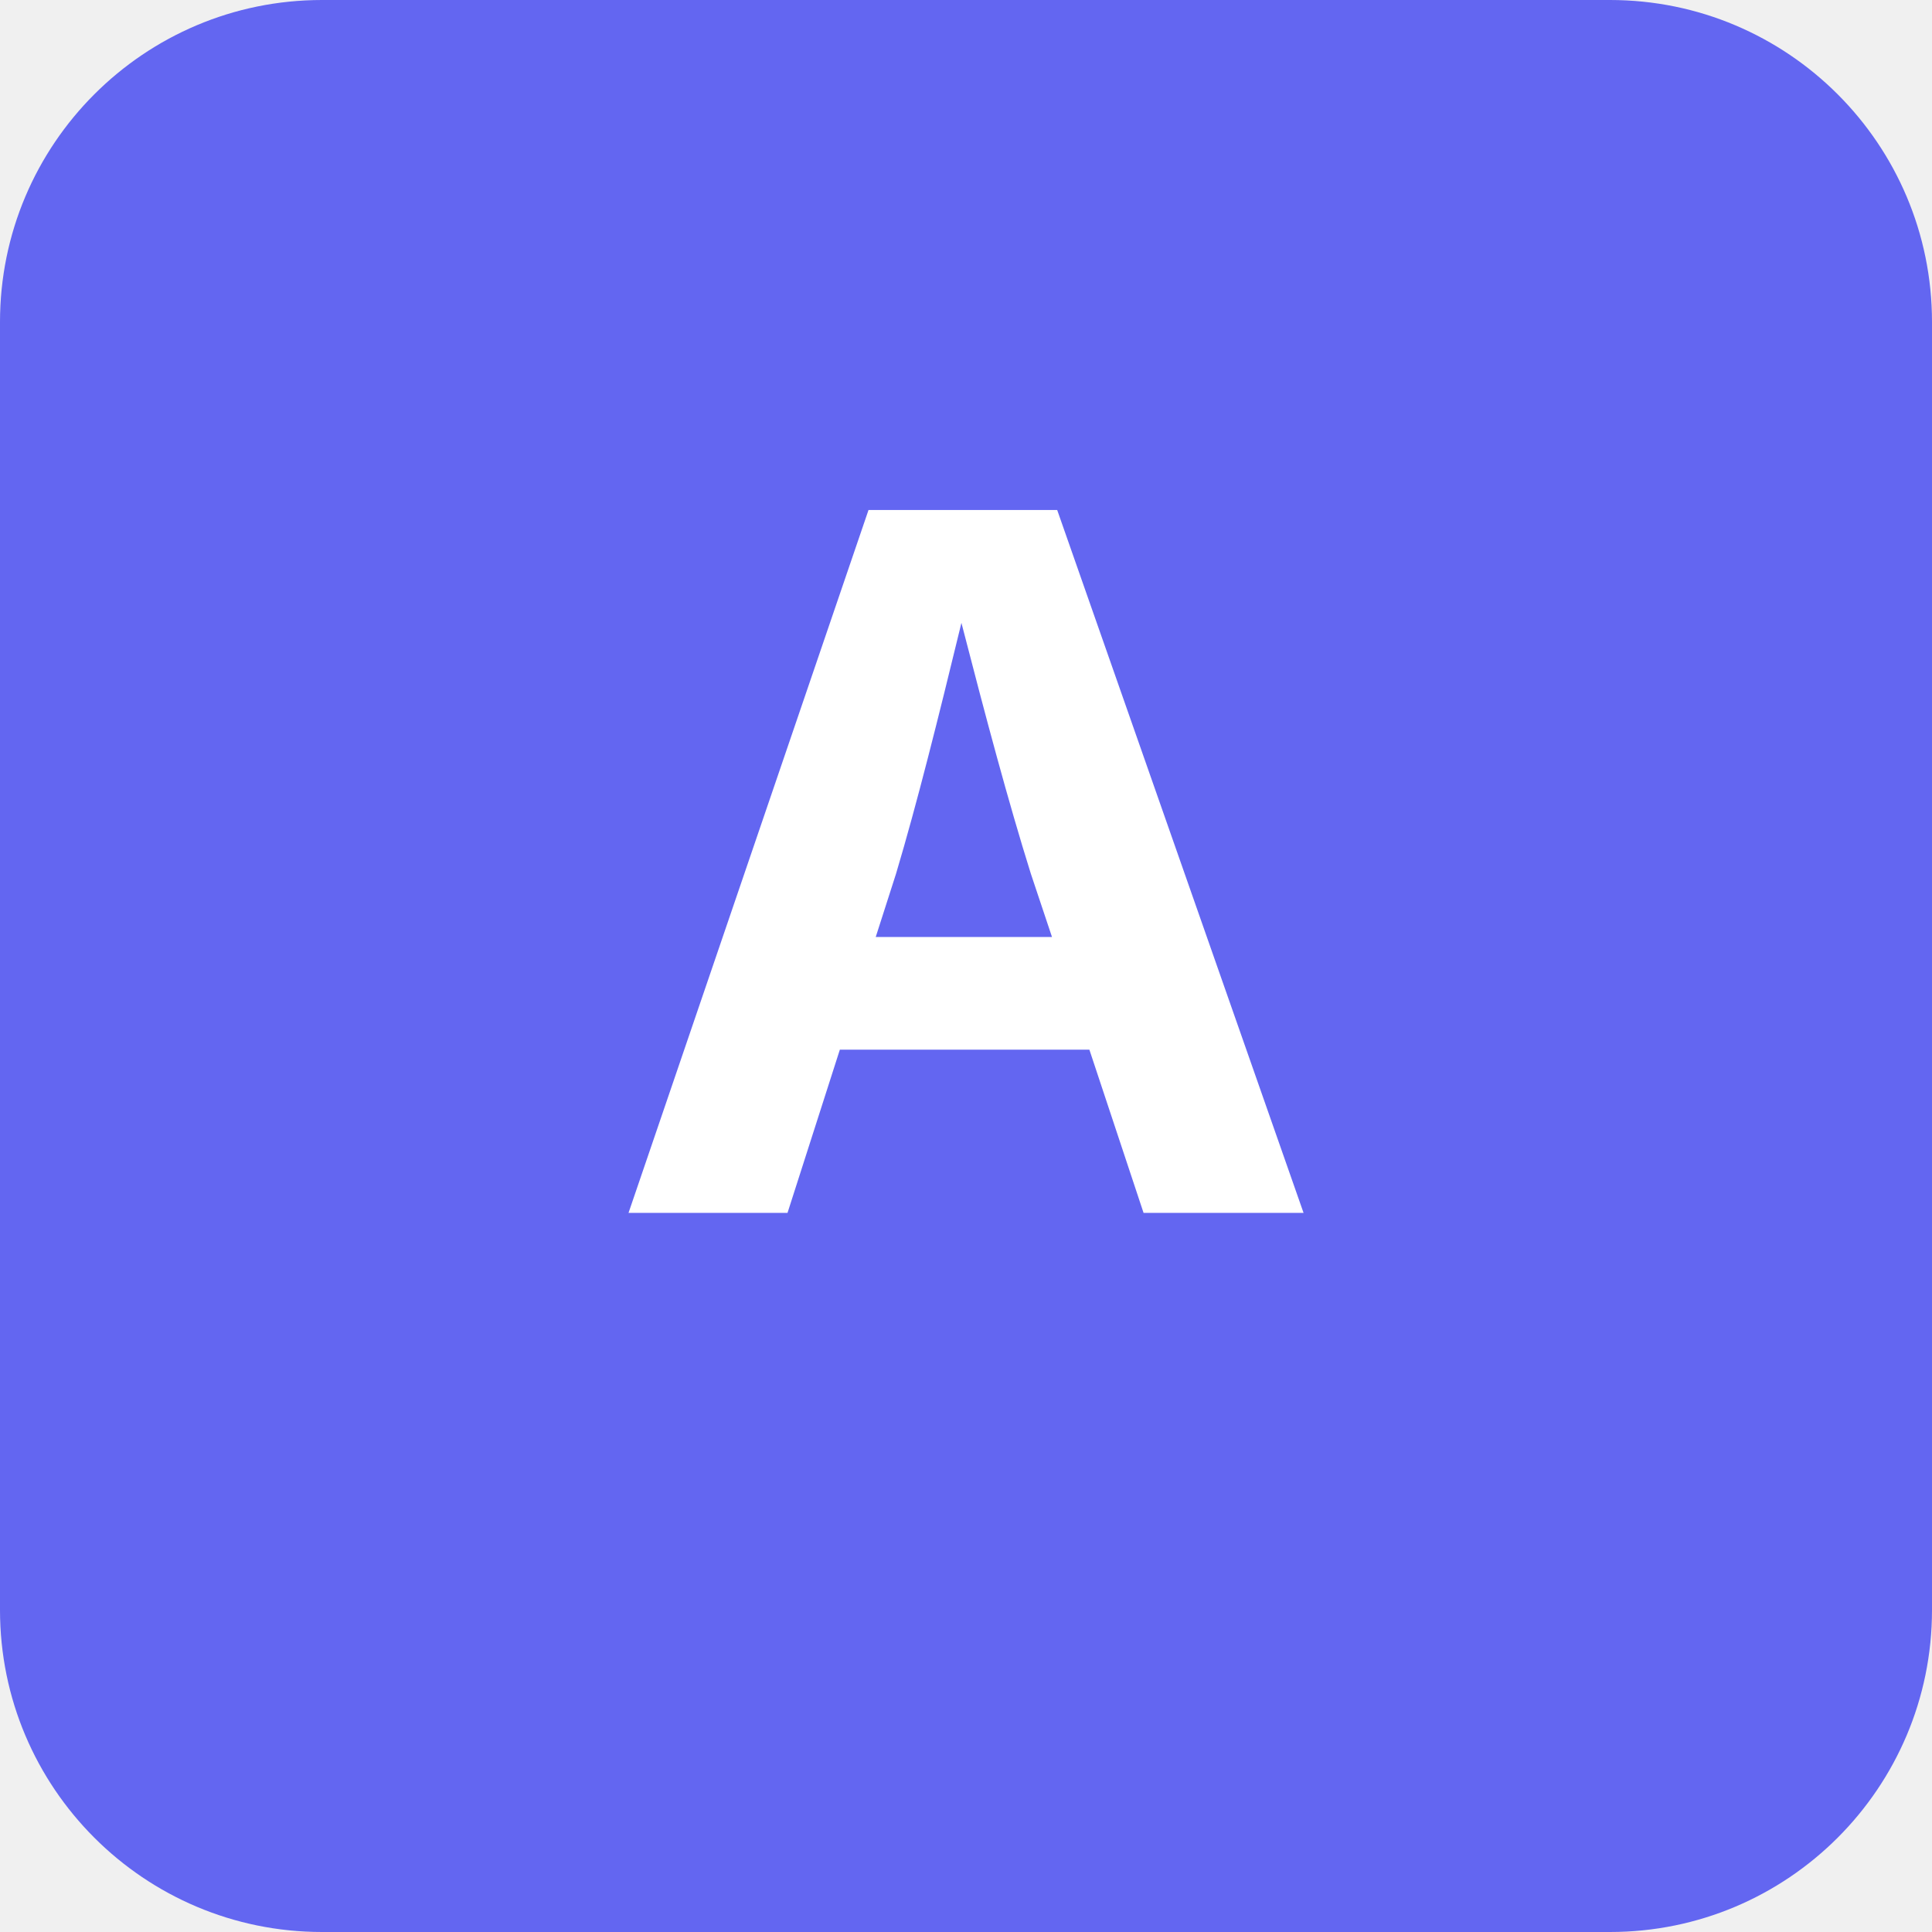
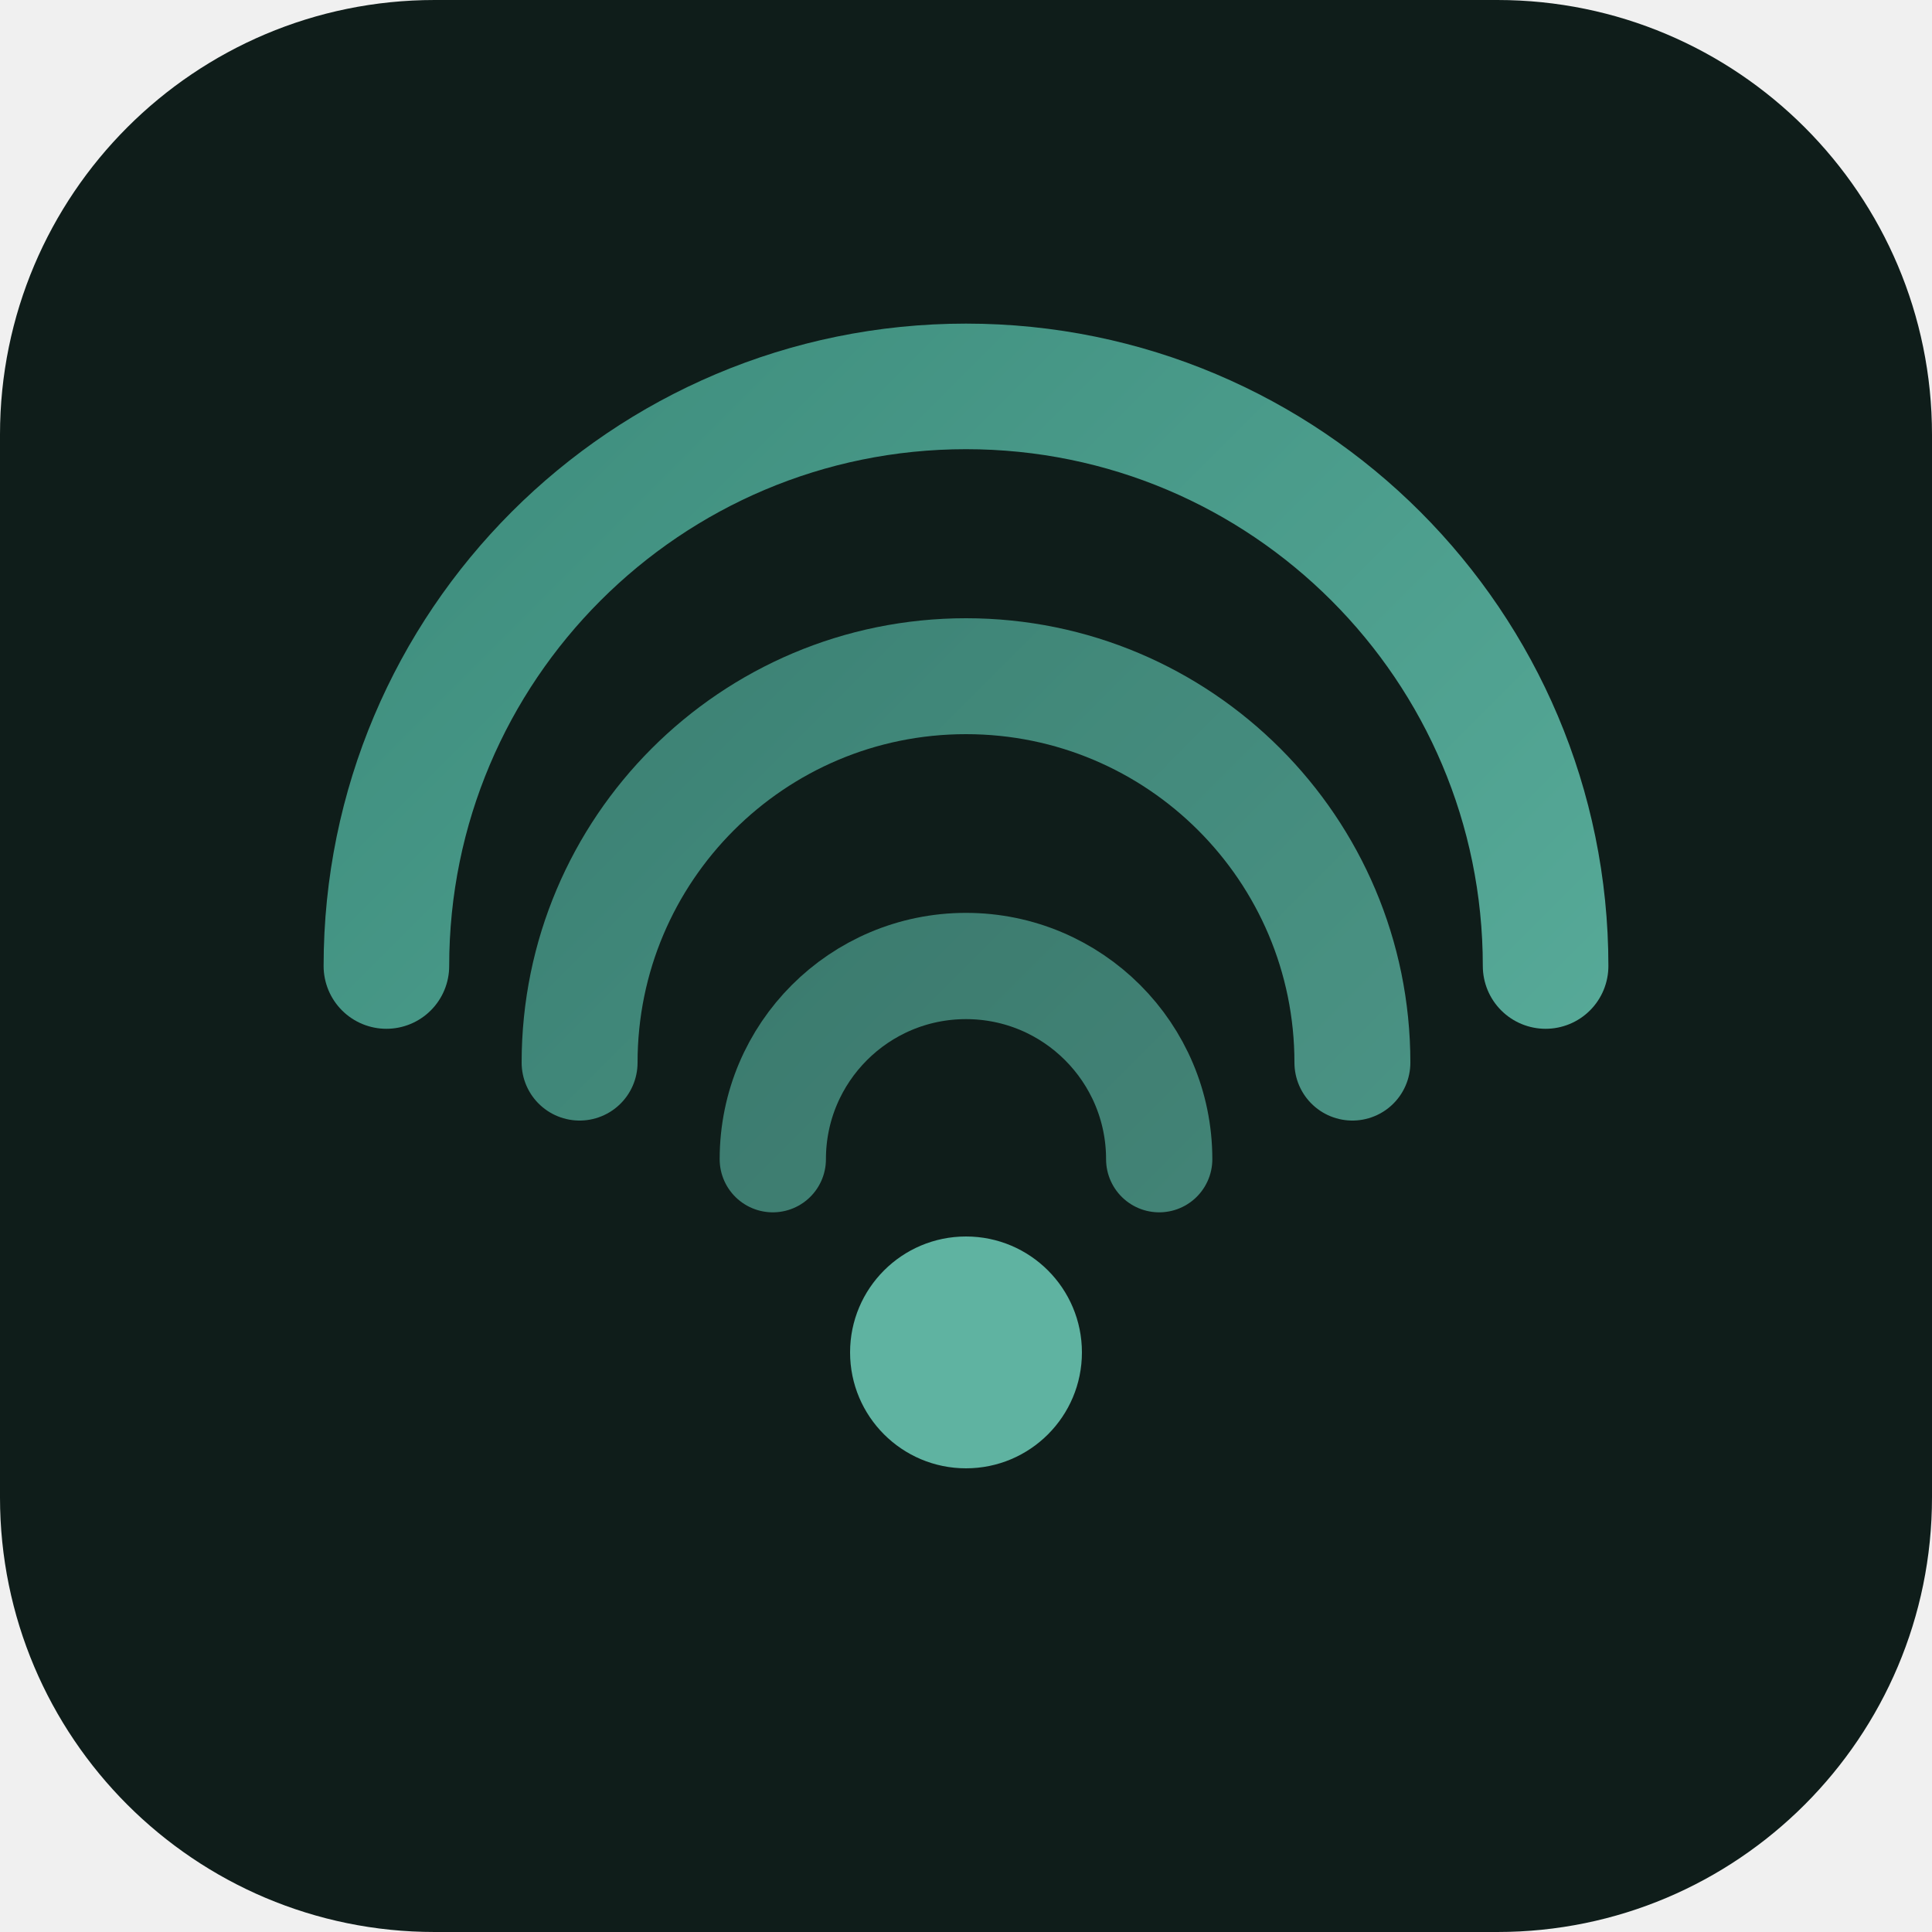
- <svg xmlns="http://www.w3.org/2000/svg" width="180" height="180" viewBox="0 0 180 180">
-   <rect width="180" height="180" rx="30" fill="#6366f1" />
-   <text x="90" y="113" font-family="Inter, sans-serif" font-size="90" font-weight="700" fill="white" text-anchor="middle">A</text>
+ <svg xmlns="http://www.w3.org/2000/svg" width="180" height="180" viewBox="0 0 40 40">
+   <defs>
+     <linearGradient id="g" x1="6" y1="6" x2="34" y2="34" gradientUnits="userSpaceOnUse">
+       <stop offset="0%" stop-color="#3b8a7a" />
+       <stop offset="100%" stop-color="#5fb3a1" />
+     </linearGradient>
+   </defs>
+   <rect x="0" y="0" width="40" height="40" rx="9" fill="#0f1d1a" />
+   <path d="M8 20 A12 12 0 0 1 32 20" stroke="url(#g)" stroke-width="2.6" stroke-linecap="round" fill="none" />
+   <path d="M12 22 A8 8 0 0 1 28 22" stroke="url(#g)" stroke-width="2.4" stroke-linecap="round" fill="none" opacity="0.85" />
+   <path d="M16 24 A4 4 0 0 1 24 24" stroke="url(#g)" stroke-width="2.2" stroke-linecap="round" fill="none" opacity="0.75" />
+   <circle cx="20" cy="28" r="2.4" fill="#5fb3a1" />
</svg>
